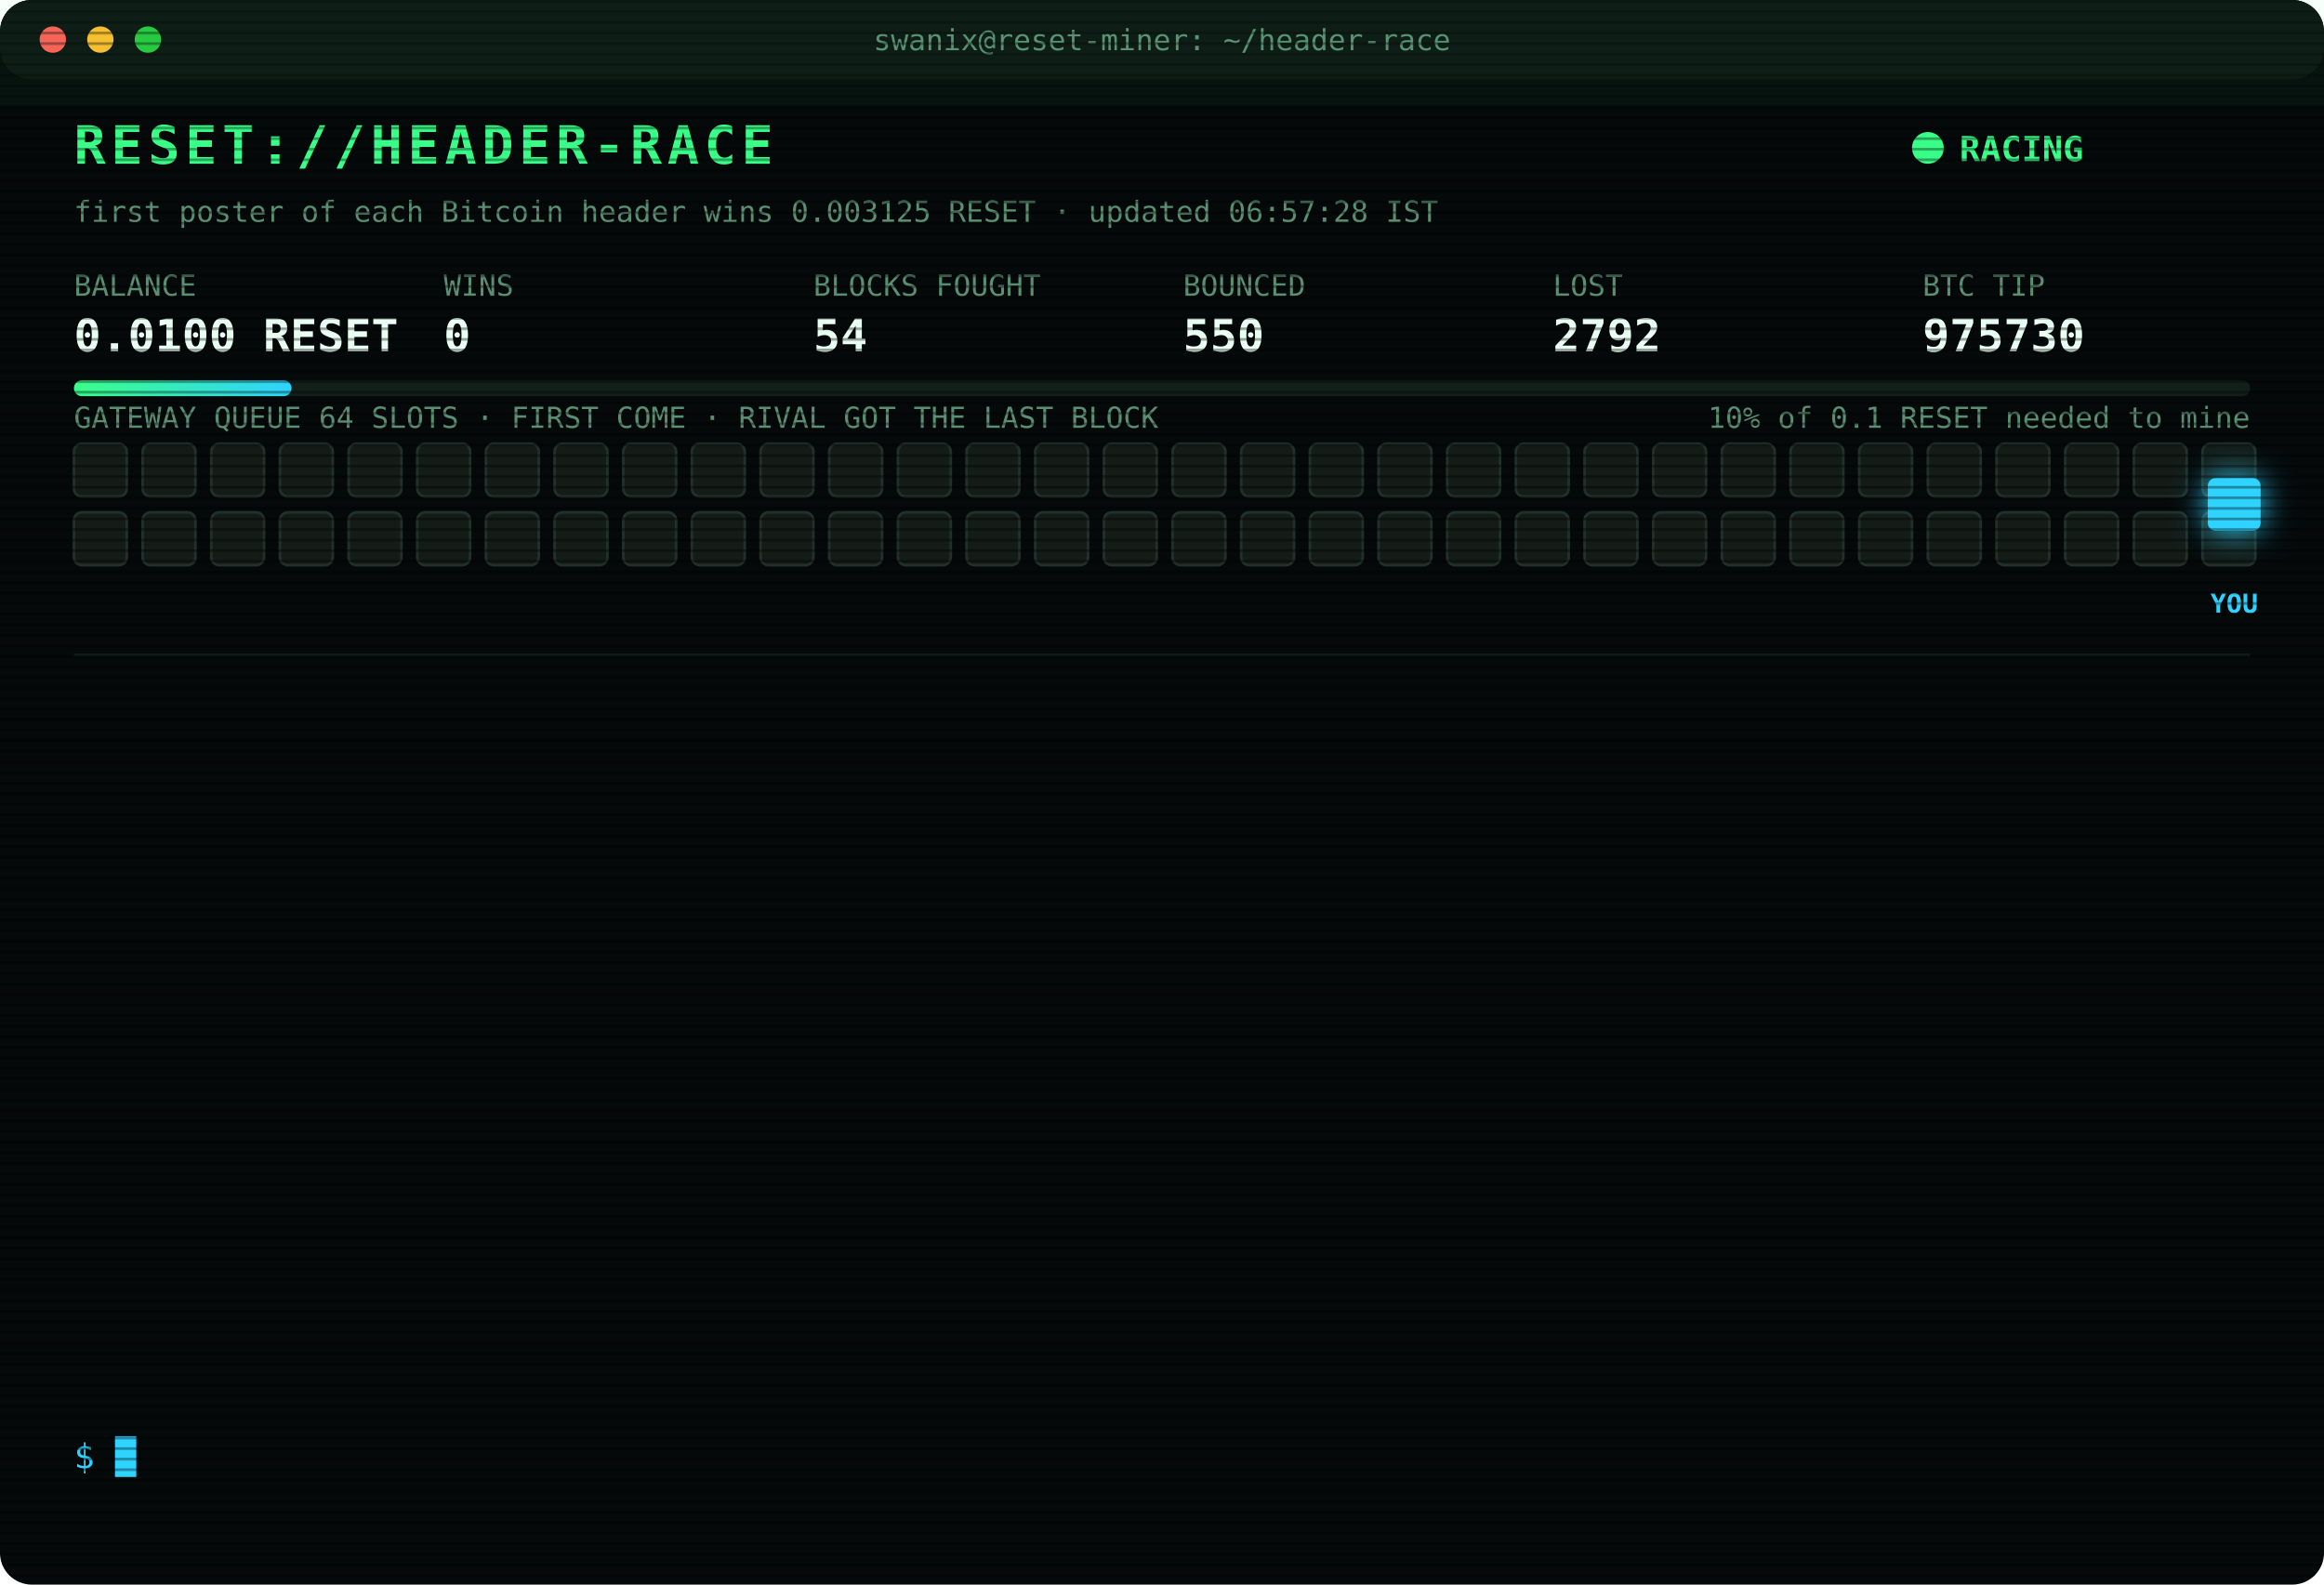
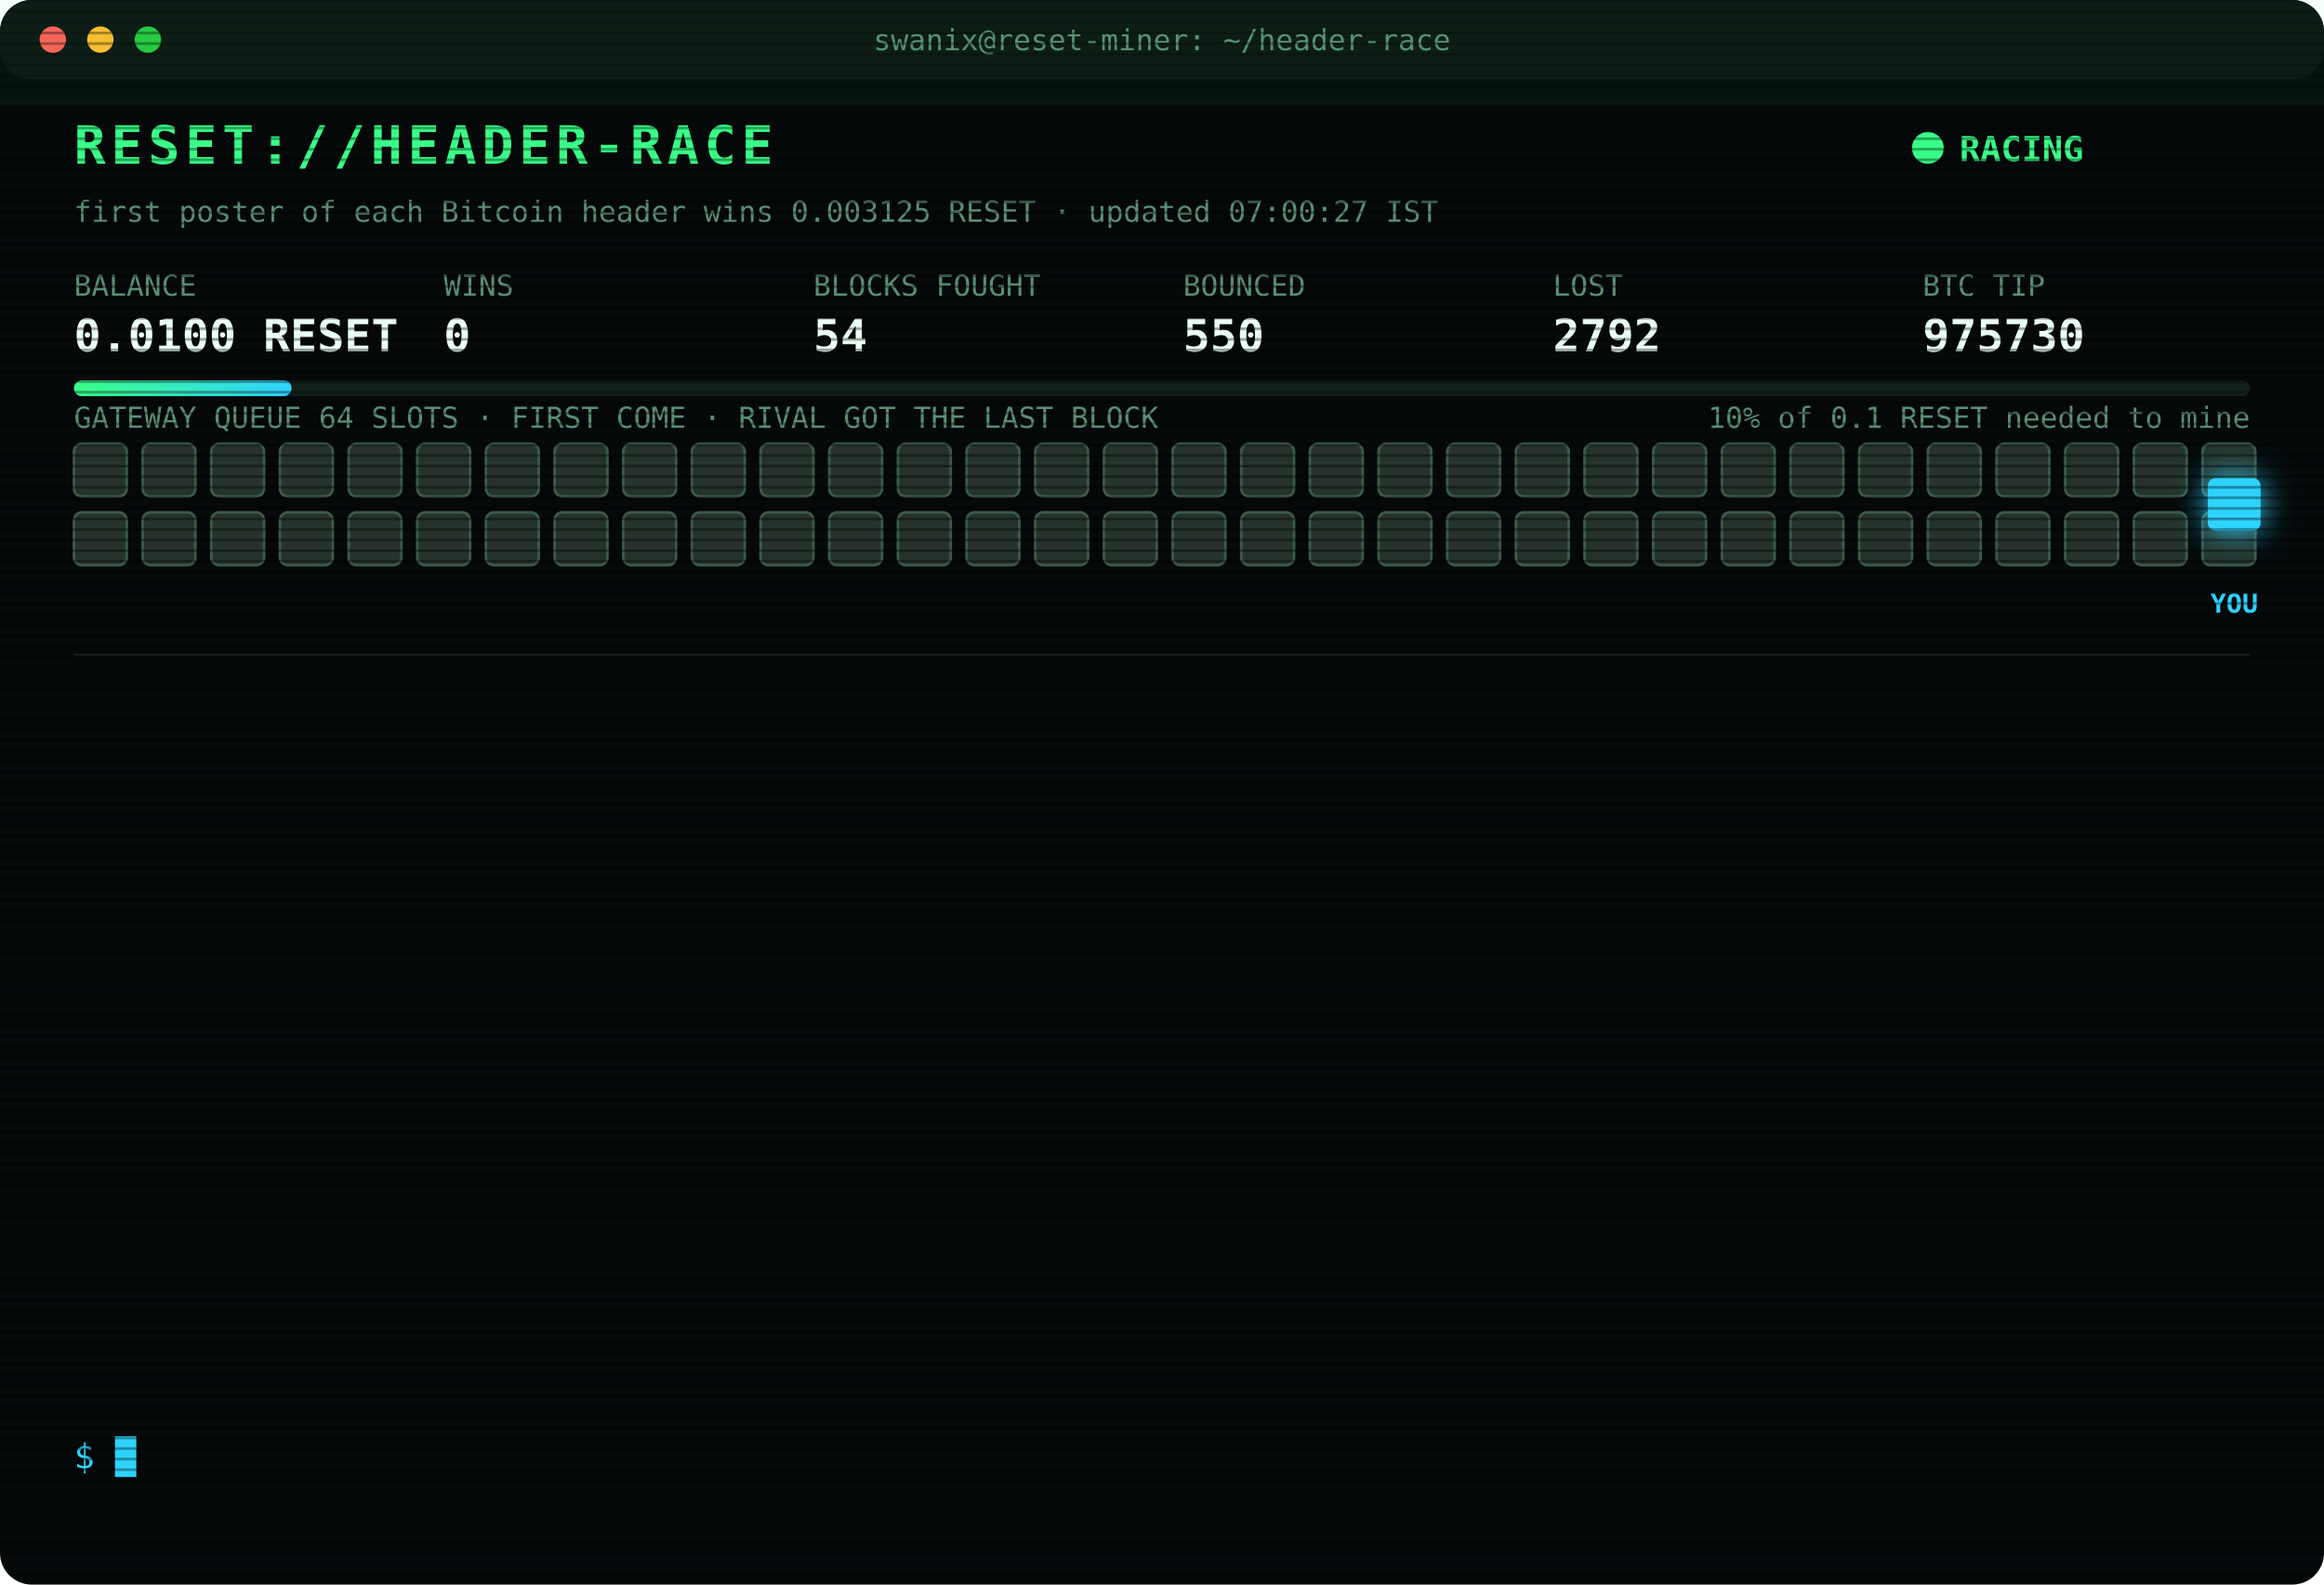
<svg xmlns="http://www.w3.org/2000/svg" width="880" height="600" viewBox="0 0 880 600" font-family="ui-monospace,SFMono-Regular,Menlo,Consolas,monospace">
  <style>
text{font-size:13px;fill:#7CFFB2}
.title{font-size:20px;font-weight:700;fill:#39FF88;letter-spacing:2px;animation:glitch 3s infinite steps(1)}
.sub{fill:#2fd3ff}.k{fill:#5a8f73;font-size:11px}.v{font-size:17px;font-weight:700;fill:#eafff3}
.ts{fill:#3f6b56}.boot{fill:#2fd3ff}.dim{fill:#5a8f73}.bad{fill:#ff4d6d}.warn{fill:#ffd23f}.mag{fill:#ff5cf0}.win{fill:#39FF88;font-weight:700}
.tag{font-size:10px;fill:#2fd3ff;font-weight:700}
.rival{fill:#26332c;stroke:#3c5a49;animation:jam 1.2s infinite alternate}
.idle{fill:#141c18;stroke:#22302a;animation:breathe 4s infinite}
.me{fill:#2fd3ff;filter:drop-shadow(0 0 6px #2fd3ff)}
.hover{animation:nudge 1.1s infinite ease-in-out}.bounce{animation:kick 1.4s infinite}
.ln{opacity:0;animation:in .4s forwards}
.cur{animation:blink 1s infinite steps(1)}
.scan{animation:scan 6s infinite linear}
.led{animation:blink 1.4s infinite}
@keyframes in{from{opacity:0;transform:translateX(-6px)}to{opacity:1;transform:none}}
@keyframes blink{50%{opacity:0}}
@keyframes jam{to{fill:#33463b}}
@keyframes breathe{50%{opacity:.4}}
@keyframes nudge{50%{transform:translateX(-10px)}}
@keyframes kick{0%,100%{transform:none}30%{transform:translateX(-14px)}55%{transform:translateX(10px) translateY(-6px)}}
@keyframes glitch{0%,92%{transform:none}93%{transform:translateX(2px);fill:#ff4d6d}95%{transform:translateX(-2px);fill:#2fd3ff}97%{transform:none}}
@keyframes scan{from{transform:translateY(-40px)}to{transform:translateY(600px)}}
</style>
  <defs>
    <pattern id="sl" width="4" height="4" patternUnits="userSpaceOnUse">
      <rect width="4" height="1" fill="#000" opacity=".35" />
    </pattern>
    <linearGradient id="bar">
      <stop offset="0" stop-color="#39FF88" />
      <stop offset="1" stop-color="#2fd3ff" />
    </linearGradient>
  </defs>
  <rect width="880" height="600" rx="12" fill="#05090a" />
  <rect width="880" height="30" rx="12" fill="#0d1512" />
  <circle cx="20" cy="15" r="5" fill="#ff5f57" />
  <circle cx="38" cy="15" r="5" fill="#febc2e" />
  <circle cx="56" cy="15" r="5" fill="#28c840" />
  <text x="440" y="19" text-anchor="middle" class="k">swanix@reset-miner: ~/header-race</text>
  <text x="28" y="62" class="title">RESET://HEADER-RACE</text>
  <circle class="led" cx="730" cy="56" r="6" fill="#39FF88" />
  <text x="742" y="61" class="win">RACING</text>
-   <text x="28" y="84" class="k">first poster of each Bitcoin header wins 0.003125 RESET · updated 06:57:28 IST</text>
+   <text x="28" y="84" class="k">first poster of each Bitcoin header wins 0.003125 RESET · updated 07:00:27 IST</text>
  <text x="28" y="112" class="k">BALANCE</text>
  <text x="28" y="133" class="v">0.0100 RESET</text>
  <text x="168" y="112" class="k">WINS</text>
  <text x="168" y="133" class="v">0</text>
  <text x="308" y="112" class="k">BLOCKS FOUGHT</text>
  <text x="308" y="133" class="v">54</text>
  <text x="448" y="112" class="k">BOUNCED</text>
  <text x="448" y="133" class="v">550</text>
  <text x="588" y="112" class="k">LOST</text>
  <text x="588" y="133" class="v">2792</text>
  <text x="728" y="112" class="k">BTC TIP</text>
  <text x="728" y="133" class="v">975730</text>
  <rect x="28" y="144" width="824" height="6" rx="3" fill="#13201a" />
  <rect x="28" y="144" width="82.4" height="6" rx="3" fill="url(#bar)" />
  <text x="852" y="162" text-anchor="end" class="k">10% of 0.1 RESET needed to mine</text>
  <text x="28" y="162" class="k">GATEWAY QUEUE 64 SLOTS · FIRST COME · RIVAL GOT THE LAST BLOCK</text>
-   <rect class="idle" x="28" y="168" width="20" height="20" rx="3" style="animation-delay:0.00s" />
-   <rect class="idle" x="54" y="168" width="20" height="20" rx="3" style="animation-delay:0.05s" />
-   <rect class="idle" x="80" y="168" width="20" height="20" rx="3" style="animation-delay:0.10s" />
-   <rect class="idle" x="106" y="168" width="20" height="20" rx="3" style="animation-delay:0.15s" />
-   <rect class="idle" x="132" y="168" width="20" height="20" rx="3" style="animation-delay:0.20s" />
-   <rect class="idle" x="158" y="168" width="20" height="20" rx="3" style="animation-delay:0.25s" />
-   <rect class="idle" x="184" y="168" width="20" height="20" rx="3" style="animation-delay:0.30s" />
-   <rect class="idle" x="210" y="168" width="20" height="20" rx="3" style="animation-delay:0.35s" />
-   <rect class="idle" x="236" y="168" width="20" height="20" rx="3" style="animation-delay:0.40s" />
-   <rect class="idle" x="262" y="168" width="20" height="20" rx="3" style="animation-delay:0.45s" />
-   <rect class="idle" x="288" y="168" width="20" height="20" rx="3" style="animation-delay:0.50s" />
-   <rect class="idle" x="314" y="168" width="20" height="20" rx="3" style="animation-delay:0.55s" />
-   <rect class="idle" x="340" y="168" width="20" height="20" rx="3" style="animation-delay:0.60s" />
-   <rect class="idle" x="366" y="168" width="20" height="20" rx="3" style="animation-delay:0.65s" />
-   <rect class="idle" x="392" y="168" width="20" height="20" rx="3" style="animation-delay:0.70s" />
-   <rect class="idle" x="418" y="168" width="20" height="20" rx="3" style="animation-delay:0.75s" />
-   <rect class="idle" x="444" y="168" width="20" height="20" rx="3" style="animation-delay:0.80s" />
-   <rect class="idle" x="470" y="168" width="20" height="20" rx="3" style="animation-delay:0.85s" />
-   <rect class="idle" x="496" y="168" width="20" height="20" rx="3" style="animation-delay:0.90s" />
-   <rect class="idle" x="522" y="168" width="20" height="20" rx="3" style="animation-delay:0.95s" />
-   <rect class="idle" x="548" y="168" width="20" height="20" rx="3" style="animation-delay:1.00s" />
-   <rect class="idle" x="574" y="168" width="20" height="20" rx="3" style="animation-delay:1.05s" />
-   <rect class="idle" x="600" y="168" width="20" height="20" rx="3" style="animation-delay:1.10s" />
-   <rect class="idle" x="626" y="168" width="20" height="20" rx="3" style="animation-delay:1.15s" />
-   <rect class="idle" x="652" y="168" width="20" height="20" rx="3" style="animation-delay:1.20s" />
-   <rect class="idle" x="678" y="168" width="20" height="20" rx="3" style="animation-delay:1.25s" />
-   <rect class="idle" x="704" y="168" width="20" height="20" rx="3" style="animation-delay:1.30s" />
-   <rect class="idle" x="730" y="168" width="20" height="20" rx="3" style="animation-delay:1.35s" />
-   <rect class="idle" x="756" y="168" width="20" height="20" rx="3" style="animation-delay:1.40s" />
-   <rect class="idle" x="782" y="168" width="20" height="20" rx="3" style="animation-delay:1.45s" />
-   <rect class="idle" x="808" y="168" width="20" height="20" rx="3" style="animation-delay:1.50s" />
-   <rect class="idle" x="834" y="168" width="20" height="20" rx="3" style="animation-delay:1.55s" />
-   <rect class="idle" x="28" y="194" width="20" height="20" rx="3" style="animation-delay:1.60s" />
-   <rect class="idle" x="54" y="194" width="20" height="20" rx="3" style="animation-delay:1.65s" />
-   <rect class="idle" x="80" y="194" width="20" height="20" rx="3" style="animation-delay:1.70s" />
-   <rect class="idle" x="106" y="194" width="20" height="20" rx="3" style="animation-delay:1.75s" />
-   <rect class="idle" x="132" y="194" width="20" height="20" rx="3" style="animation-delay:1.80s" />
-   <rect class="idle" x="158" y="194" width="20" height="20" rx="3" style="animation-delay:1.85s" />
-   <rect class="idle" x="184" y="194" width="20" height="20" rx="3" style="animation-delay:1.90s" />
-   <rect class="idle" x="210" y="194" width="20" height="20" rx="3" style="animation-delay:1.95s" />
-   <rect class="idle" x="236" y="194" width="20" height="20" rx="3" style="animation-delay:2.00s" />
-   <rect class="idle" x="262" y="194" width="20" height="20" rx="3" style="animation-delay:2.05s" />
-   <rect class="idle" x="288" y="194" width="20" height="20" rx="3" style="animation-delay:2.10s" />
-   <rect class="idle" x="314" y="194" width="20" height="20" rx="3" style="animation-delay:2.15s" />
-   <rect class="idle" x="340" y="194" width="20" height="20" rx="3" style="animation-delay:2.20s" />
-   <rect class="idle" x="366" y="194" width="20" height="20" rx="3" style="animation-delay:2.25s" />
-   <rect class="idle" x="392" y="194" width="20" height="20" rx="3" style="animation-delay:2.30s" />
-   <rect class="idle" x="418" y="194" width="20" height="20" rx="3" style="animation-delay:2.35s" />
-   <rect class="idle" x="444" y="194" width="20" height="20" rx="3" style="animation-delay:2.40s" />
-   <rect class="idle" x="470" y="194" width="20" height="20" rx="3" style="animation-delay:2.45s" />
-   <rect class="idle" x="496" y="194" width="20" height="20" rx="3" style="animation-delay:2.50s" />
-   <rect class="idle" x="522" y="194" width="20" height="20" rx="3" style="animation-delay:2.55s" />
-   <rect class="idle" x="548" y="194" width="20" height="20" rx="3" style="animation-delay:2.60s" />
-   <rect class="idle" x="574" y="194" width="20" height="20" rx="3" style="animation-delay:2.65s" />
-   <rect class="idle" x="600" y="194" width="20" height="20" rx="3" style="animation-delay:2.70s" />
-   <rect class="idle" x="626" y="194" width="20" height="20" rx="3" style="animation-delay:2.75s" />
-   <rect class="idle" x="652" y="194" width="20" height="20" rx="3" style="animation-delay:2.80s" />
-   <rect class="idle" x="678" y="194" width="20" height="20" rx="3" style="animation-delay:2.85s" />
-   <rect class="idle" x="704" y="194" width="20" height="20" rx="3" style="animation-delay:2.90s" />
-   <rect class="idle" x="730" y="194" width="20" height="20" rx="3" style="animation-delay:2.95s" />
-   <rect class="idle" x="756" y="194" width="20" height="20" rx="3" style="animation-delay:3.00s" />
-   <rect class="idle" x="782" y="194" width="20" height="20" rx="3" style="animation-delay:3.05s" />
-   <rect class="idle" x="808" y="194" width="20" height="20" rx="3" style="animation-delay:3.10s" />
-   <rect class="idle" x="834" y="194" width="20" height="20" rx="3" style="animation-delay:3.15s" />
+   <rect class="rival" x="28" y="168" width="20" height="20" rx="3" style="animation-delay:0.00s" />
+   <rect class="rival" x="54" y="168" width="20" height="20" rx="3" style="animation-delay:0.05s" />
+   <rect class="rival" x="80" y="168" width="20" height="20" rx="3" style="animation-delay:0.10s" />
+   <rect class="rival" x="106" y="168" width="20" height="20" rx="3" style="animation-delay:0.15s" />
+   <rect class="rival" x="132" y="168" width="20" height="20" rx="3" style="animation-delay:0.20s" />
+   <rect class="rival" x="158" y="168" width="20" height="20" rx="3" style="animation-delay:0.25s" />
+   <rect class="rival" x="184" y="168" width="20" height="20" rx="3" style="animation-delay:0.30s" />
+   <rect class="rival" x="210" y="168" width="20" height="20" rx="3" style="animation-delay:0.35s" />
+   <rect class="rival" x="236" y="168" width="20" height="20" rx="3" style="animation-delay:0.40s" />
+   <rect class="rival" x="262" y="168" width="20" height="20" rx="3" style="animation-delay:0.45s" />
+   <rect class="rival" x="288" y="168" width="20" height="20" rx="3" style="animation-delay:0.50s" />
+   <rect class="rival" x="314" y="168" width="20" height="20" rx="3" style="animation-delay:0.55s" />
+   <rect class="rival" x="340" y="168" width="20" height="20" rx="3" style="animation-delay:0.60s" />
+   <rect class="rival" x="366" y="168" width="20" height="20" rx="3" style="animation-delay:0.65s" />
+   <rect class="rival" x="392" y="168" width="20" height="20" rx="3" style="animation-delay:0.70s" />
+   <rect class="rival" x="418" y="168" width="20" height="20" rx="3" style="animation-delay:0.75s" />
+   <rect class="rival" x="444" y="168" width="20" height="20" rx="3" style="animation-delay:0.80s" />
+   <rect class="rival" x="470" y="168" width="20" height="20" rx="3" style="animation-delay:0.85s" />
+   <rect class="rival" x="496" y="168" width="20" height="20" rx="3" style="animation-delay:0.90s" />
+   <rect class="rival" x="522" y="168" width="20" height="20" rx="3" style="animation-delay:0.95s" />
+   <rect class="rival" x="548" y="168" width="20" height="20" rx="3" style="animation-delay:1.00s" />
+   <rect class="rival" x="574" y="168" width="20" height="20" rx="3" style="animation-delay:1.05s" />
+   <rect class="rival" x="600" y="168" width="20" height="20" rx="3" style="animation-delay:1.10s" />
+   <rect class="rival" x="626" y="168" width="20" height="20" rx="3" style="animation-delay:1.15s" />
+   <rect class="rival" x="652" y="168" width="20" height="20" rx="3" style="animation-delay:1.20s" />
+   <rect class="rival" x="678" y="168" width="20" height="20" rx="3" style="animation-delay:1.25s" />
+   <rect class="rival" x="704" y="168" width="20" height="20" rx="3" style="animation-delay:1.30s" />
+   <rect class="rival" x="730" y="168" width="20" height="20" rx="3" style="animation-delay:1.35s" />
+   <rect class="rival" x="756" y="168" width="20" height="20" rx="3" style="animation-delay:1.40s" />
+   <rect class="rival" x="782" y="168" width="20" height="20" rx="3" style="animation-delay:1.45s" />
+   <rect class="rival" x="808" y="168" width="20" height="20" rx="3" style="animation-delay:1.50s" />
+   <rect class="rival" x="834" y="168" width="20" height="20" rx="3" style="animation-delay:1.55s" />
+   <rect class="rival" x="28" y="194" width="20" height="20" rx="3" style="animation-delay:1.60s" />
+   <rect class="rival" x="54" y="194" width="20" height="20" rx="3" style="animation-delay:1.65s" />
+   <rect class="rival" x="80" y="194" width="20" height="20" rx="3" style="animation-delay:1.70s" />
+   <rect class="rival" x="106" y="194" width="20" height="20" rx="3" style="animation-delay:1.75s" />
+   <rect class="rival" x="132" y="194" width="20" height="20" rx="3" style="animation-delay:1.80s" />
+   <rect class="rival" x="158" y="194" width="20" height="20" rx="3" style="animation-delay:1.85s" />
+   <rect class="rival" x="184" y="194" width="20" height="20" rx="3" style="animation-delay:1.90s" />
+   <rect class="rival" x="210" y="194" width="20" height="20" rx="3" style="animation-delay:1.95s" />
+   <rect class="rival" x="236" y="194" width="20" height="20" rx="3" style="animation-delay:2.00s" />
+   <rect class="rival" x="262" y="194" width="20" height="20" rx="3" style="animation-delay:2.05s" />
+   <rect class="rival" x="288" y="194" width="20" height="20" rx="3" style="animation-delay:2.10s" />
+   <rect class="rival" x="314" y="194" width="20" height="20" rx="3" style="animation-delay:2.15s" />
+   <rect class="rival" x="340" y="194" width="20" height="20" rx="3" style="animation-delay:2.20s" />
+   <rect class="rival" x="366" y="194" width="20" height="20" rx="3" style="animation-delay:2.25s" />
+   <rect class="rival" x="392" y="194" width="20" height="20" rx="3" style="animation-delay:2.30s" />
+   <rect class="rival" x="418" y="194" width="20" height="20" rx="3" style="animation-delay:2.35s" />
+   <rect class="rival" x="444" y="194" width="20" height="20" rx="3" style="animation-delay:2.40s" />
+   <rect class="rival" x="470" y="194" width="20" height="20" rx="3" style="animation-delay:2.45s" />
+   <rect class="rival" x="496" y="194" width="20" height="20" rx="3" style="animation-delay:2.50s" />
+   <rect class="rival" x="522" y="194" width="20" height="20" rx="3" style="animation-delay:2.55s" />
+   <rect class="rival" x="548" y="194" width="20" height="20" rx="3" style="animation-delay:2.60s" />
+   <rect class="rival" x="574" y="194" width="20" height="20" rx="3" style="animation-delay:2.65s" />
+   <rect class="rival" x="600" y="194" width="20" height="20" rx="3" style="animation-delay:2.70s" />
+   <rect class="rival" x="626" y="194" width="20" height="20" rx="3" style="animation-delay:2.75s" />
+   <rect class="rival" x="652" y="194" width="20" height="20" rx="3" style="animation-delay:2.80s" />
+   <rect class="rival" x="678" y="194" width="20" height="20" rx="3" style="animation-delay:2.85s" />
+   <rect class="rival" x="704" y="194" width="20" height="20" rx="3" style="animation-delay:2.90s" />
+   <rect class="rival" x="730" y="194" width="20" height="20" rx="3" style="animation-delay:2.95s" />
+   <rect class="rival" x="756" y="194" width="20" height="20" rx="3" style="animation-delay:3.00s" />
+   <rect class="rival" x="782" y="194" width="20" height="20" rx="3" style="animation-delay:3.05s" />
+   <rect class="rival" x="808" y="194" width="20" height="20" rx="3" style="animation-delay:3.10s" />
+   <rect class="rival" x="834" y="194" width="20" height="20" rx="3" style="animation-delay:3.15s" />
  <g class="hover">
    <rect class="me" x="836" y="181" width="20" height="20" rx="3" />
    <text class="tag" x="846" y="232" text-anchor="middle">YOU</text>
  </g>
  <line x1="28" x2="852" y1="248" y2="248" stroke="#13201a" />
  <g class="ln" style="animation-delay:0.40s">
    <text x="28" y="270" class="ts">03:40:28</text>
    <text x="104" y="270" class="bad">[LOST] #975718 taken by a rival miner</text>
  </g>
  <g class="ln" style="animation-delay:0.65s">
    <text x="28" y="292" class="ts">04:01:57</text>
    <text x="104" y="292" class="bad">[LOST] #975719 taken by a rival miner</text>
  </g>
  <g class="ln" style="animation-delay:0.90s">
    <text x="28" y="314" class="ts">04:19:47</text>
    <text x="104" y="314" class="bad">[LOST] #975721 taken by a rival miner</text>
  </g>
  <g class="ln" style="animation-delay:1.15s">
    <text x="28" y="336" class="ts">04:31:38</text>
    <text x="104" y="336" class="bad">[LOST] #975722 taken by a rival miner</text>
  </g>
  <g class="ln" style="animation-delay:1.40s">
    <text x="28" y="358" class="ts">04:35:25</text>
    <text x="104" y="358" class="bad">[LOST] #975723 taken by a rival miner</text>
  </g>
  <g class="ln" style="animation-delay:1.65s">
    <text x="28" y="380" class="ts">05:11:50</text>
    <text x="104" y="380" class="bad">[LOST] #975724 taken by a rival miner</text>
  </g>
  <g class="ln" style="animation-delay:1.90s">
    <text x="28" y="402" class="ts">05:25:47</text>
    <text x="104" y="402" class="dim">[STINT END] calls 735 · wins 0</text>
  </g>
  <g class="ln" style="animation-delay:2.15s">
    <text x="28" y="424" class="ts">05:30:25</text>
    <text x="104" y="424" class="boot">[BOOT] racer v3 online · 3 feeds · stint 340m</text>
  </g>
  <g class="ln" style="animation-delay:2.40s">
    <text x="28" y="446" class="ts">06:13:30</text>
    <text x="104" y="446" class="bad">[LOST] #975726 taken by a rival miner</text>
  </g>
  <g class="ln" style="animation-delay:2.65s">
    <text x="28" y="468" class="ts">06:19:23</text>
    <text x="104" y="468" class="bad">[LOST] #975727 taken by a rival miner</text>
  </g>
  <g class="ln" style="animation-delay:2.90s">
    <text x="28" y="490" class="ts">06:20:57</text>
    <text x="104" y="490" class="bad">[LOST] #975728 taken by a rival miner</text>
  </g>
  <g class="ln" style="animation-delay:3.15s">
    <text x="28" y="512" class="ts">06:24:42</text>
    <text x="104" y="512" class="bad">[LOST] #975729 taken by a rival miner</text>
  </g>
  <g class="ln" style="animation-delay:3.40s">
    <text x="28" y="534" class="ts">06:57:28</text>
    <text x="104" y="534" class="bad">[LOST] #975730 taken by a rival miner</text>
  </g>
  <text x="28" y="556" class="sub">$ <tspan class="cur">█</tspan>
  </text>
  <rect width="880" height="600" rx="12" fill="url(#sl)" pointer-events="none" />
  <rect class="scan" width="880" height="40" fill="#39FF88" opacity=".04" />
</svg>
